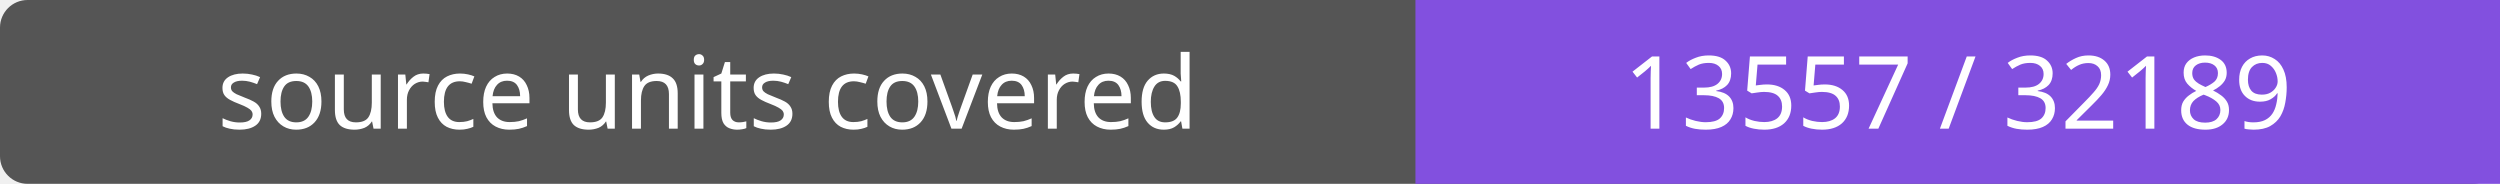
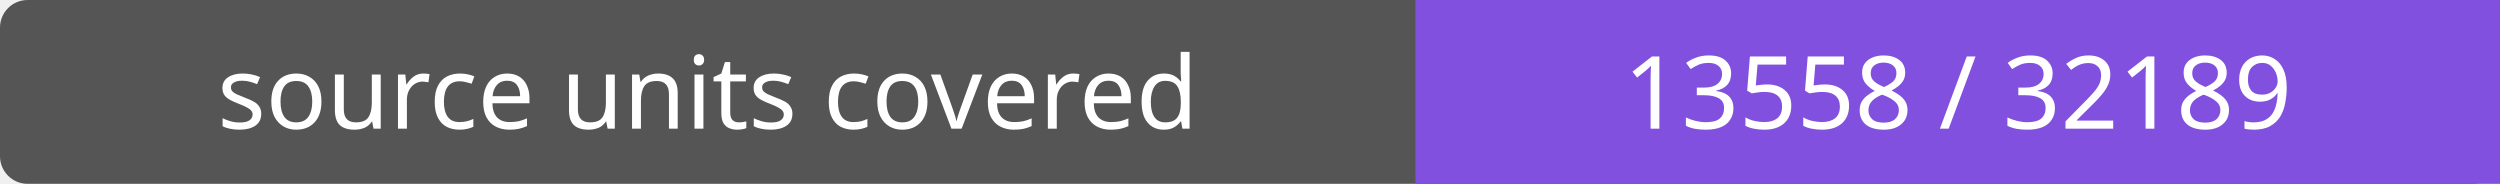
- <svg xmlns="http://www.w3.org/2000/svg" width="272" height="20" role="img" aria-label="source units covered: 13557 / 32189">
+ <svg xmlns="http://www.w3.org/2000/svg" width="272" height="20" role="img" aria-label="source units covered: 13558 / 32189">
  <rect width="272" height="20" rx="3" fill="#555" />
  <path fill="#8250df" d="M154 0h118v20H154z" />
  <g fill="#fff" text-anchor="middle" font-family="Verdana,sans-serif" font-size="11">
    <text x="77.0" y="14">source units covered</text>
-     <text x="213.0" y="14">13557 / 32189</text>
+     <text x="213.0" y="14">13558 / 32189</text>
  </g>
</svg>
